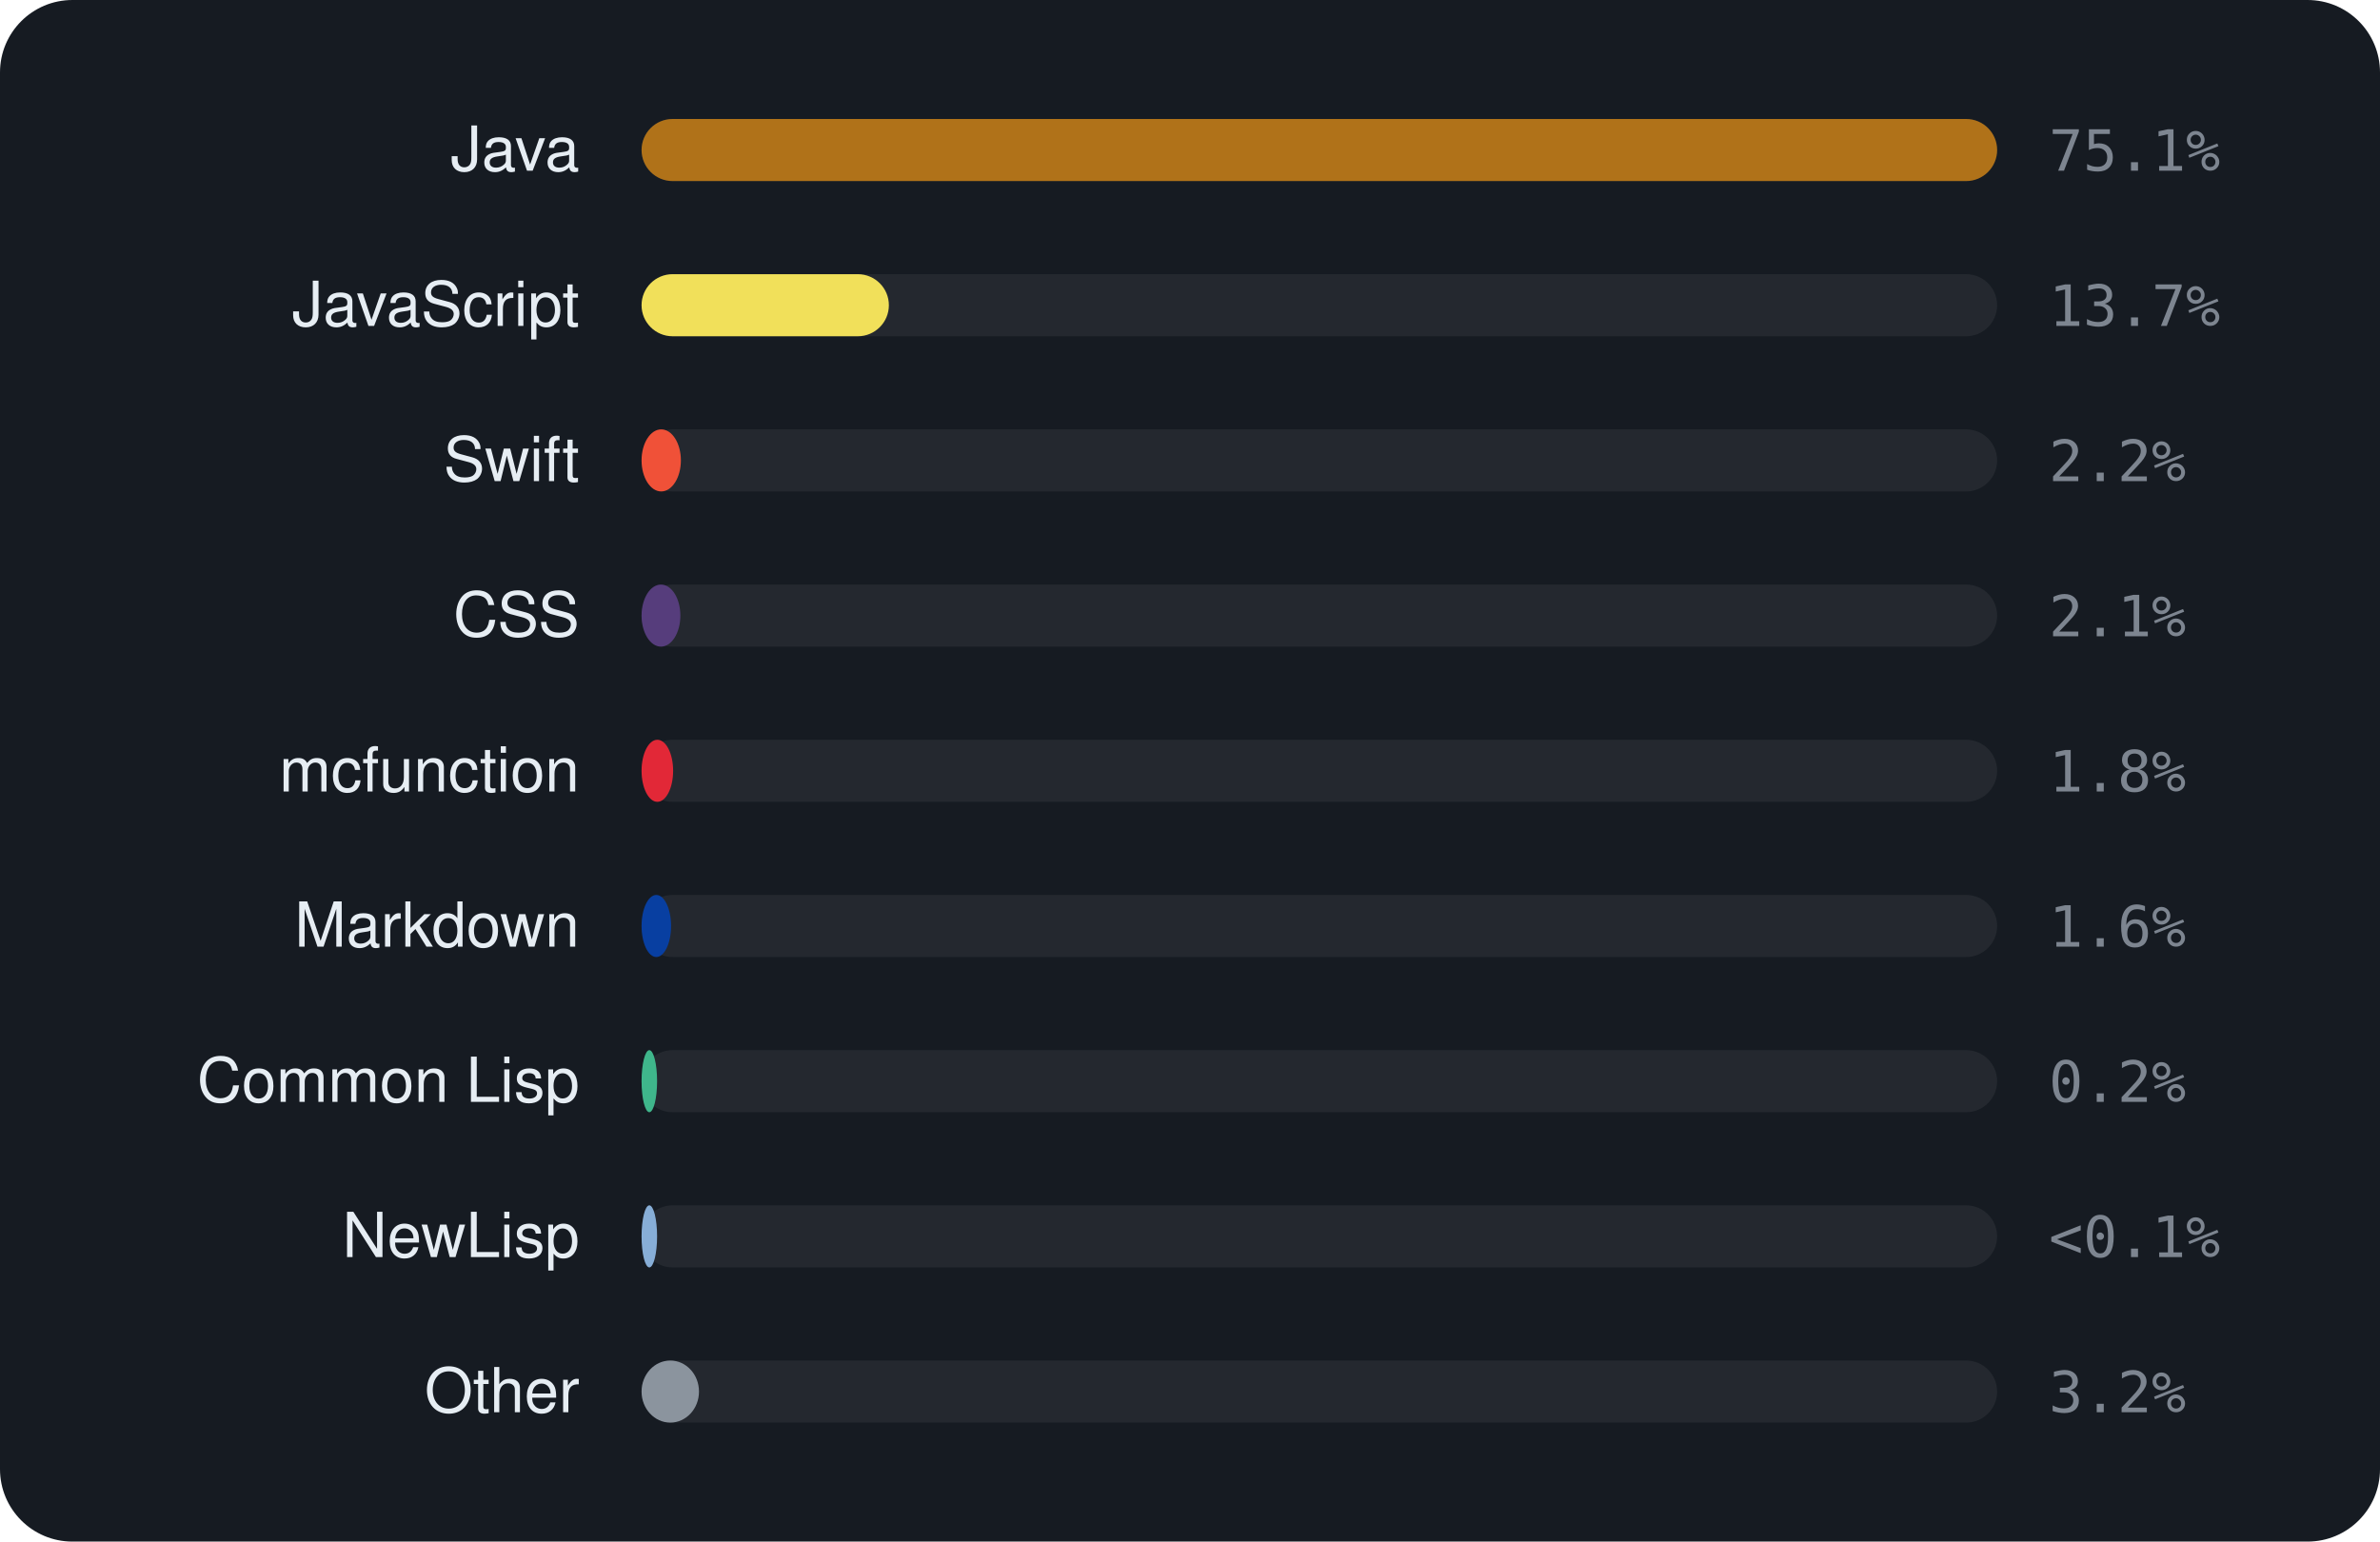
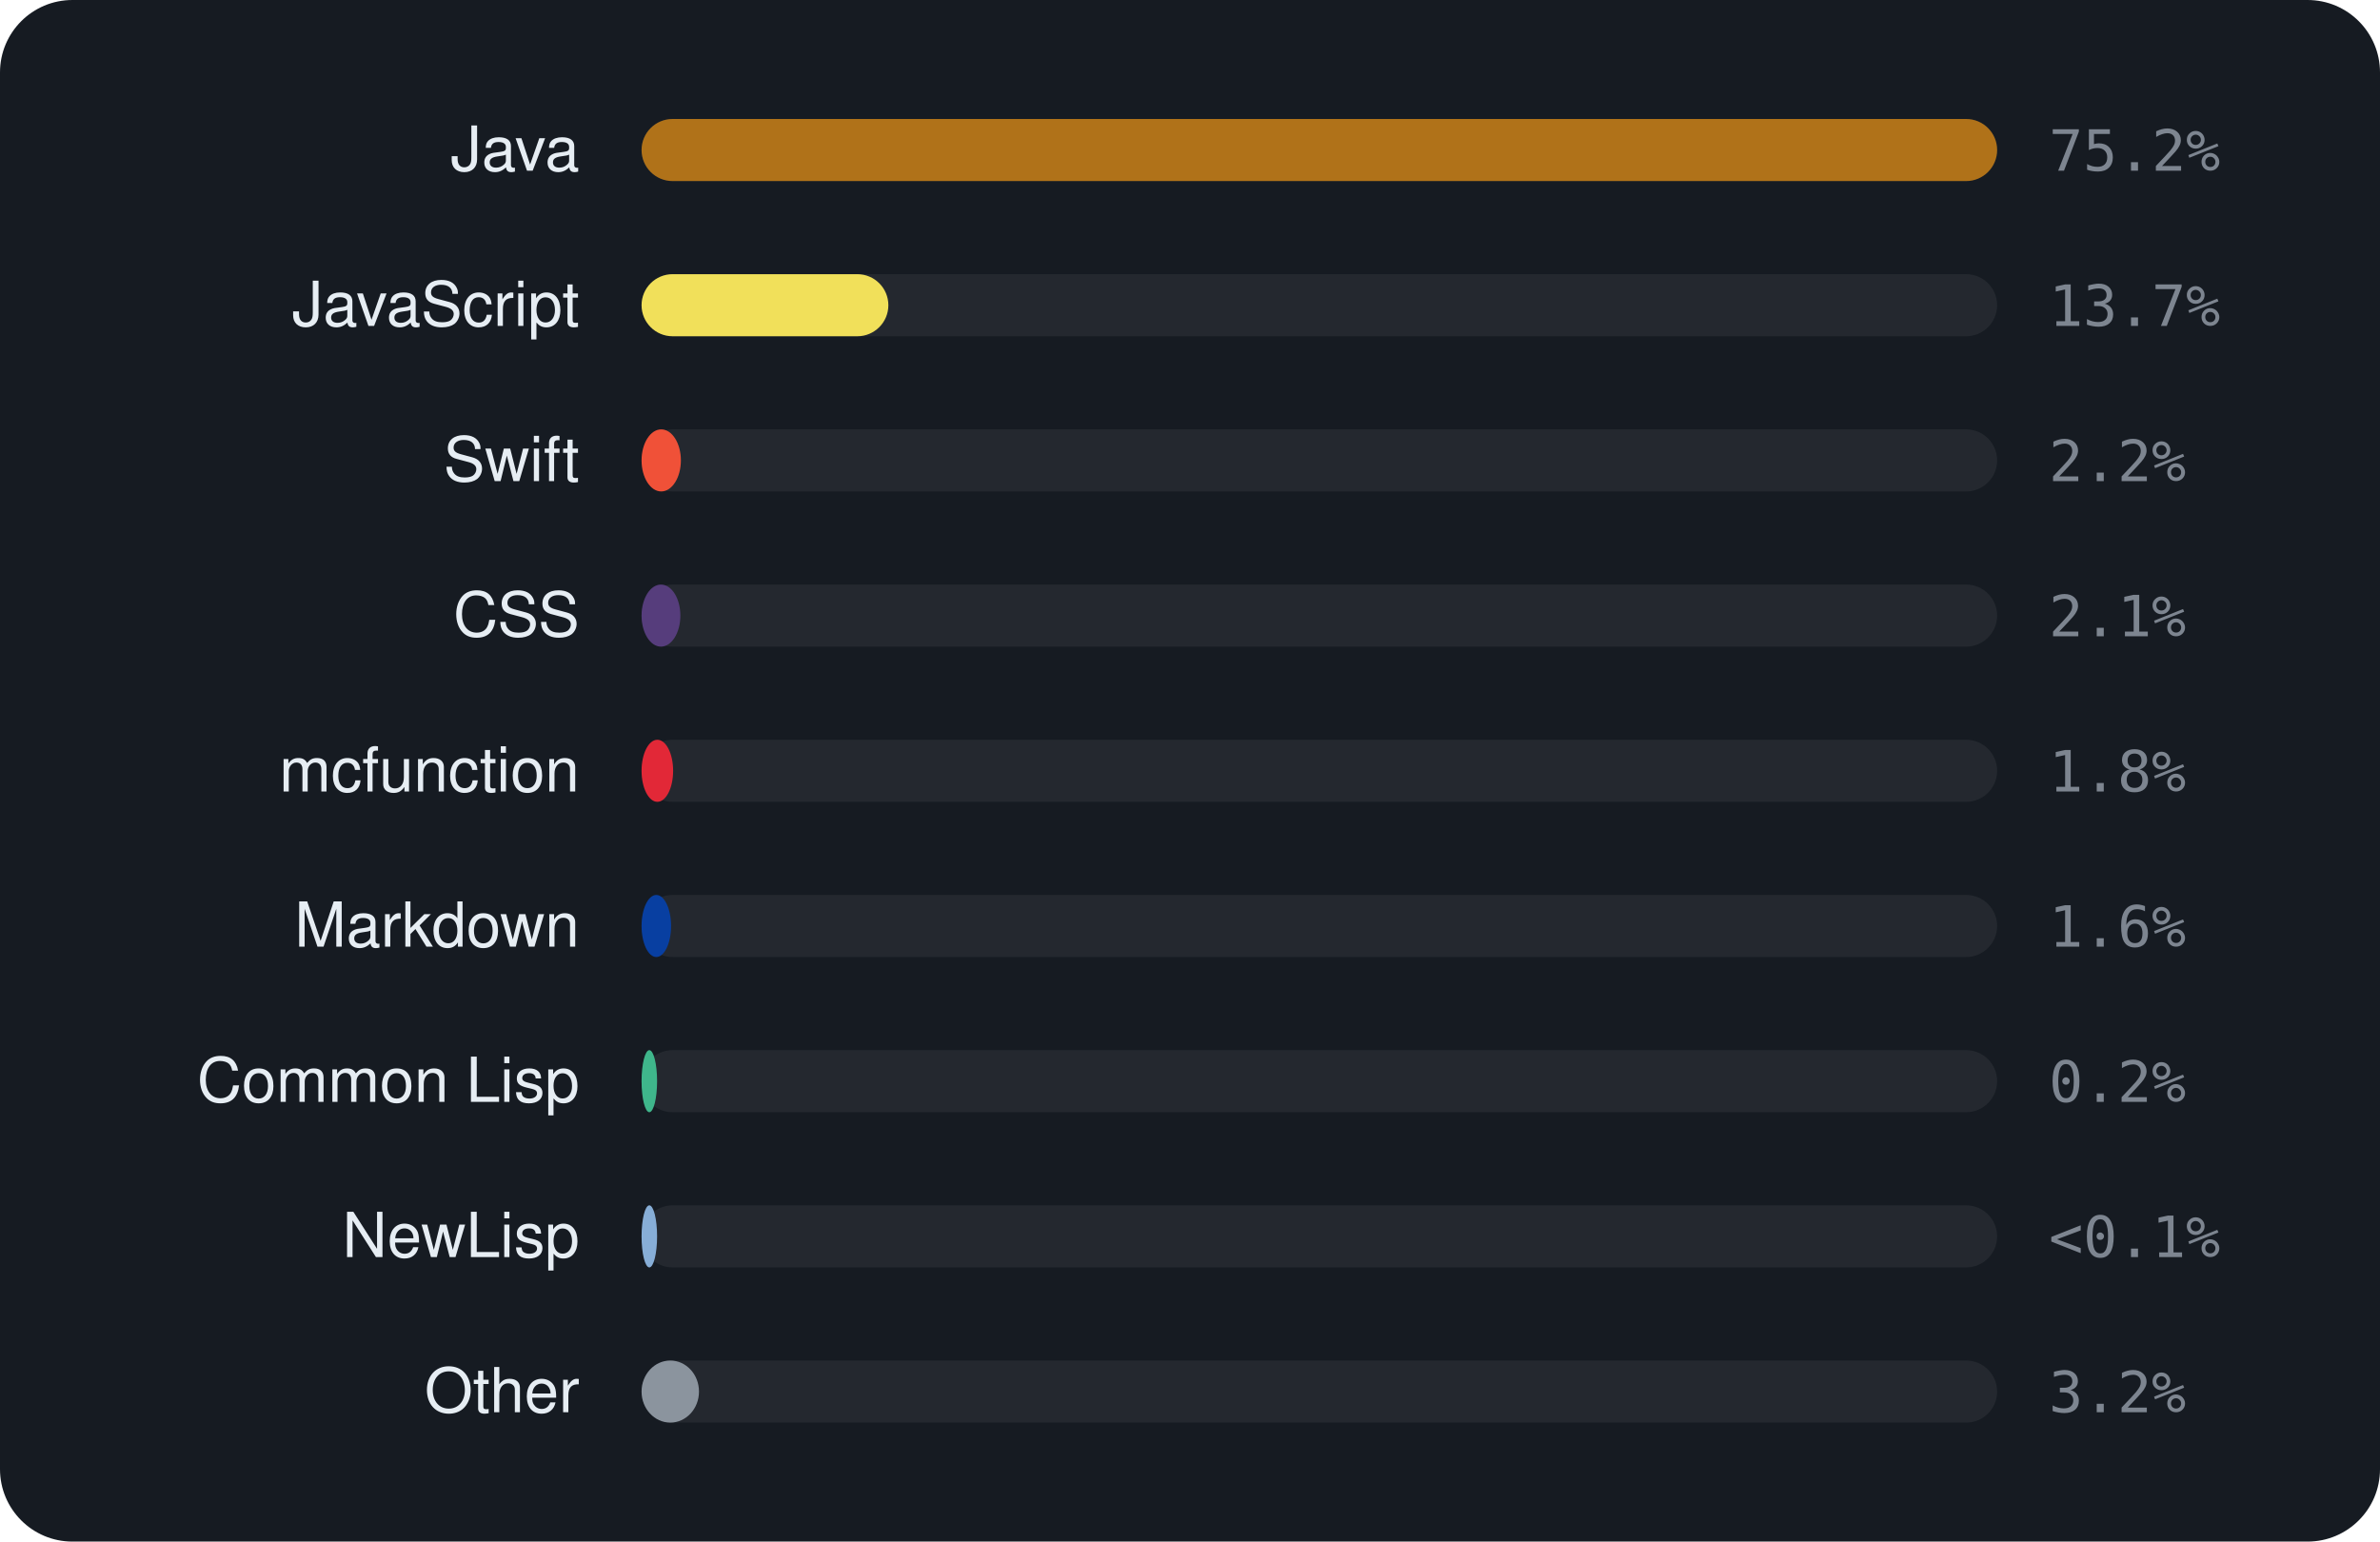
<svg xmlns="http://www.w3.org/2000/svg" viewBox="0 0 460 298" width="460" height="298" font-family="-apple-system,BlinkMacSystemFont,'Segoe UI',Helvetica,Arial,sans-serif">
  <rect width="460" height="298" rx="14" fill="#161b22" />
  <text x="112" y="33" text-anchor="end" font-size="12" fill="#e6edf3">Java</text>
  <rect x="124" y="23" width="262" height="12" rx="6" fill="rgba(255,255,255,0.06)" />
  <rect x="124" y="23" width="262.0" height="12" rx="6" fill="#b07219" />
-   <text x="396" y="33" font-size="11" font-family="monospace" fill="#7d8590">75.1%</text>
+   <text x="396" y="33" font-size="11" font-family="monospace" fill="#7d8590">75.2%</text>
  <text x="112" y="63" text-anchor="end" font-size="12" fill="#e6edf3">JavaScript</text>
  <rect x="124" y="53" width="262" height="12" rx="6" fill="rgba(255,255,255,0.06)" />
-   <rect x="124" y="53" width="47.8" height="12" rx="6" fill="#f1e05a" />
+   <rect x="124" y="53" width="47.7" height="12" rx="6" fill="#f1e05a" />
  <text x="396" y="63" font-size="11" font-family="monospace" fill="#7d8590">13.7%</text>
  <text x="112" y="93" text-anchor="end" font-size="12" fill="#e6edf3">Swift</text>
  <rect x="124" y="83" width="262" height="12" rx="6" fill="rgba(255,255,255,0.06)" />
  <rect x="124" y="83" width="7.6" height="12" rx="6" fill="#F05138" />
  <text x="396" y="93" font-size="11" font-family="monospace" fill="#7d8590">2.2%</text>
  <text x="112" y="123" text-anchor="end" font-size="12" fill="#e6edf3">CSS</text>
  <rect x="124" y="113" width="262" height="12" rx="6" fill="rgba(255,255,255,0.06)" />
  <rect x="124" y="113" width="7.5" height="12" rx="6" fill="#563d7c" />
  <text x="396" y="123" font-size="11" font-family="monospace" fill="#7d8590">2.1%</text>
  <text x="112" y="153" text-anchor="end" font-size="12" fill="#e6edf3">mcfunction</text>
  <rect x="124" y="143" width="262" height="12" rx="6" fill="rgba(255,255,255,0.06)" />
  <rect x="124" y="143" width="6.1" height="12" rx="6" fill="#E22837" />
  <text x="396" y="153" font-size="11" font-family="monospace" fill="#7d8590">1.8%</text>
  <text x="112" y="183" text-anchor="end" font-size="12" fill="#e6edf3">Markdown</text>
  <rect x="124" y="173" width="262" height="12" rx="6" fill="rgba(255,255,255,0.06)" />
  <rect x="124" y="173" width="5.7" height="12" rx="6" fill="#083fa1" />
  <text x="396" y="183" font-size="11" font-family="monospace" fill="#7d8590">1.6%</text>
  <text x="112" y="213" text-anchor="end" font-size="12" fill="#e6edf3">Common Lisp</text>
  <rect x="124" y="203" width="262" height="12" rx="6" fill="rgba(255,255,255,0.06)" />
  <rect x="124" y="203" width="3.0" height="12" rx="6" fill="#3fb68b" />
  <text x="396" y="213" font-size="11" font-family="monospace" fill="#7d8590">0.2%</text>
  <text x="112" y="243" text-anchor="end" font-size="12" fill="#e6edf3">NewLisp</text>
  <rect x="124" y="233" width="262" height="12" rx="6" fill="rgba(255,255,255,0.06)" />
  <rect x="124" y="233" width="3.0" height="12" rx="6" fill="#87AED7" />
  <text x="396" y="243" font-size="11" font-family="monospace" fill="#7d8590">&lt;0.1%</text>
  <text x="112" y="273" text-anchor="end" font-size="12" fill="#e6edf3">Other</text>
  <rect x="124" y="263" width="262" height="12" rx="6" fill="rgba(255,255,255,0.06)" />
  <rect x="124" y="263" width="11.1" height="12" rx="6" fill="#8b949e" />
  <text x="396" y="273" font-size="11" font-family="monospace" fill="#7d8590">3.2%</text>
</svg>
